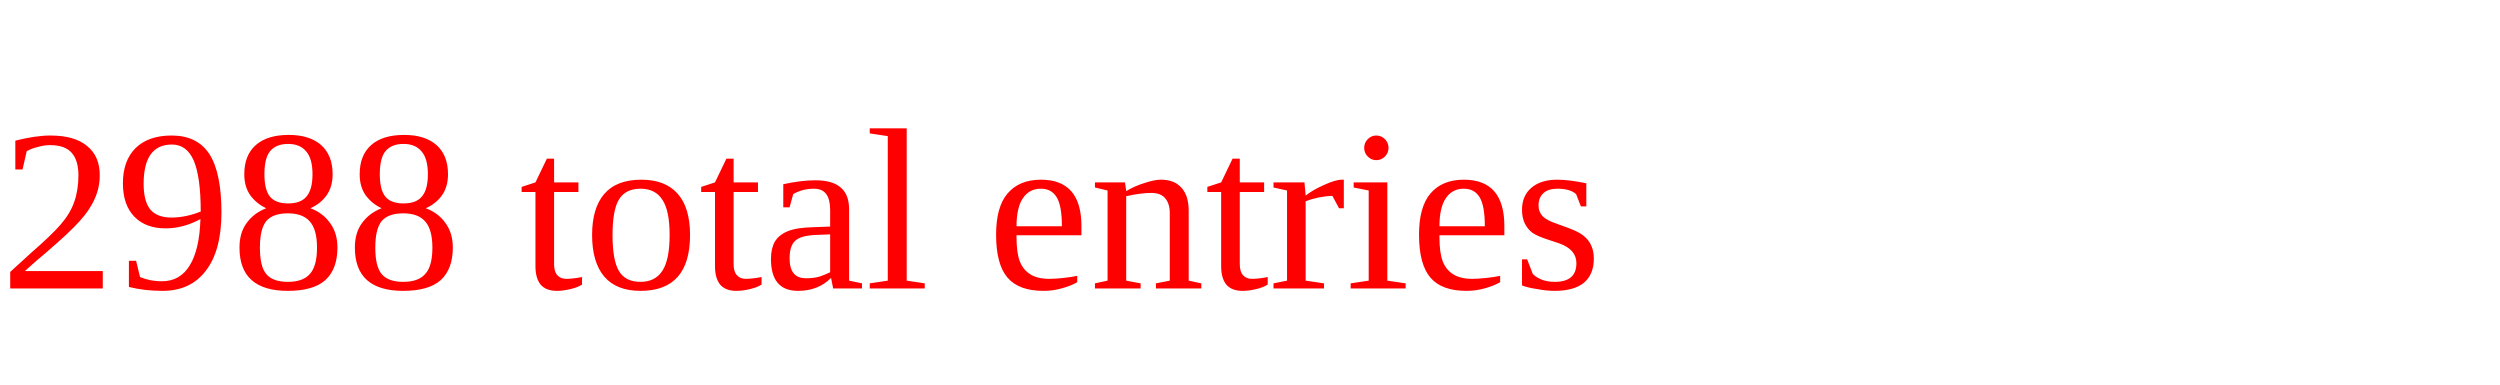
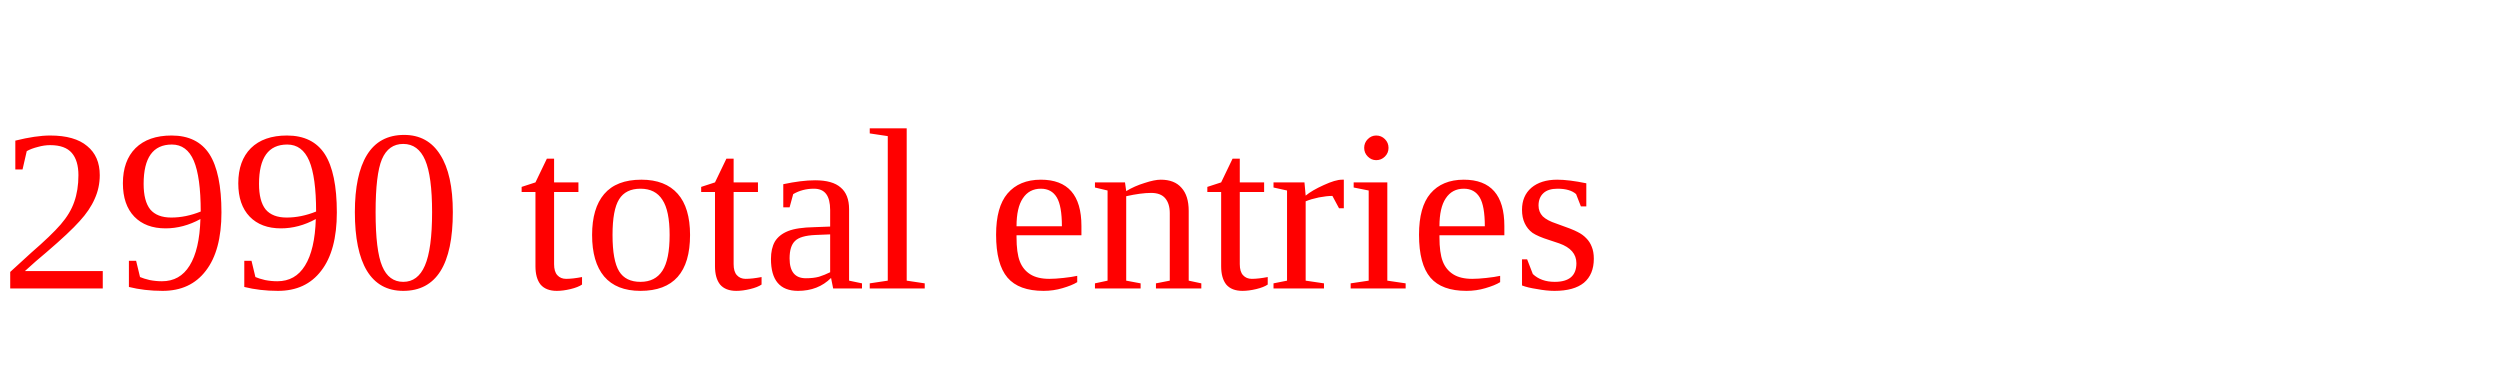
<svg xmlns="http://www.w3.org/2000/svg" height="20" width="130" version="1.1">
-   <text x="0" y="15" fill="red">2988 total entries</text>
+   <text x="0" y="15" fill="red">2990 total entries</text>
</svg>
